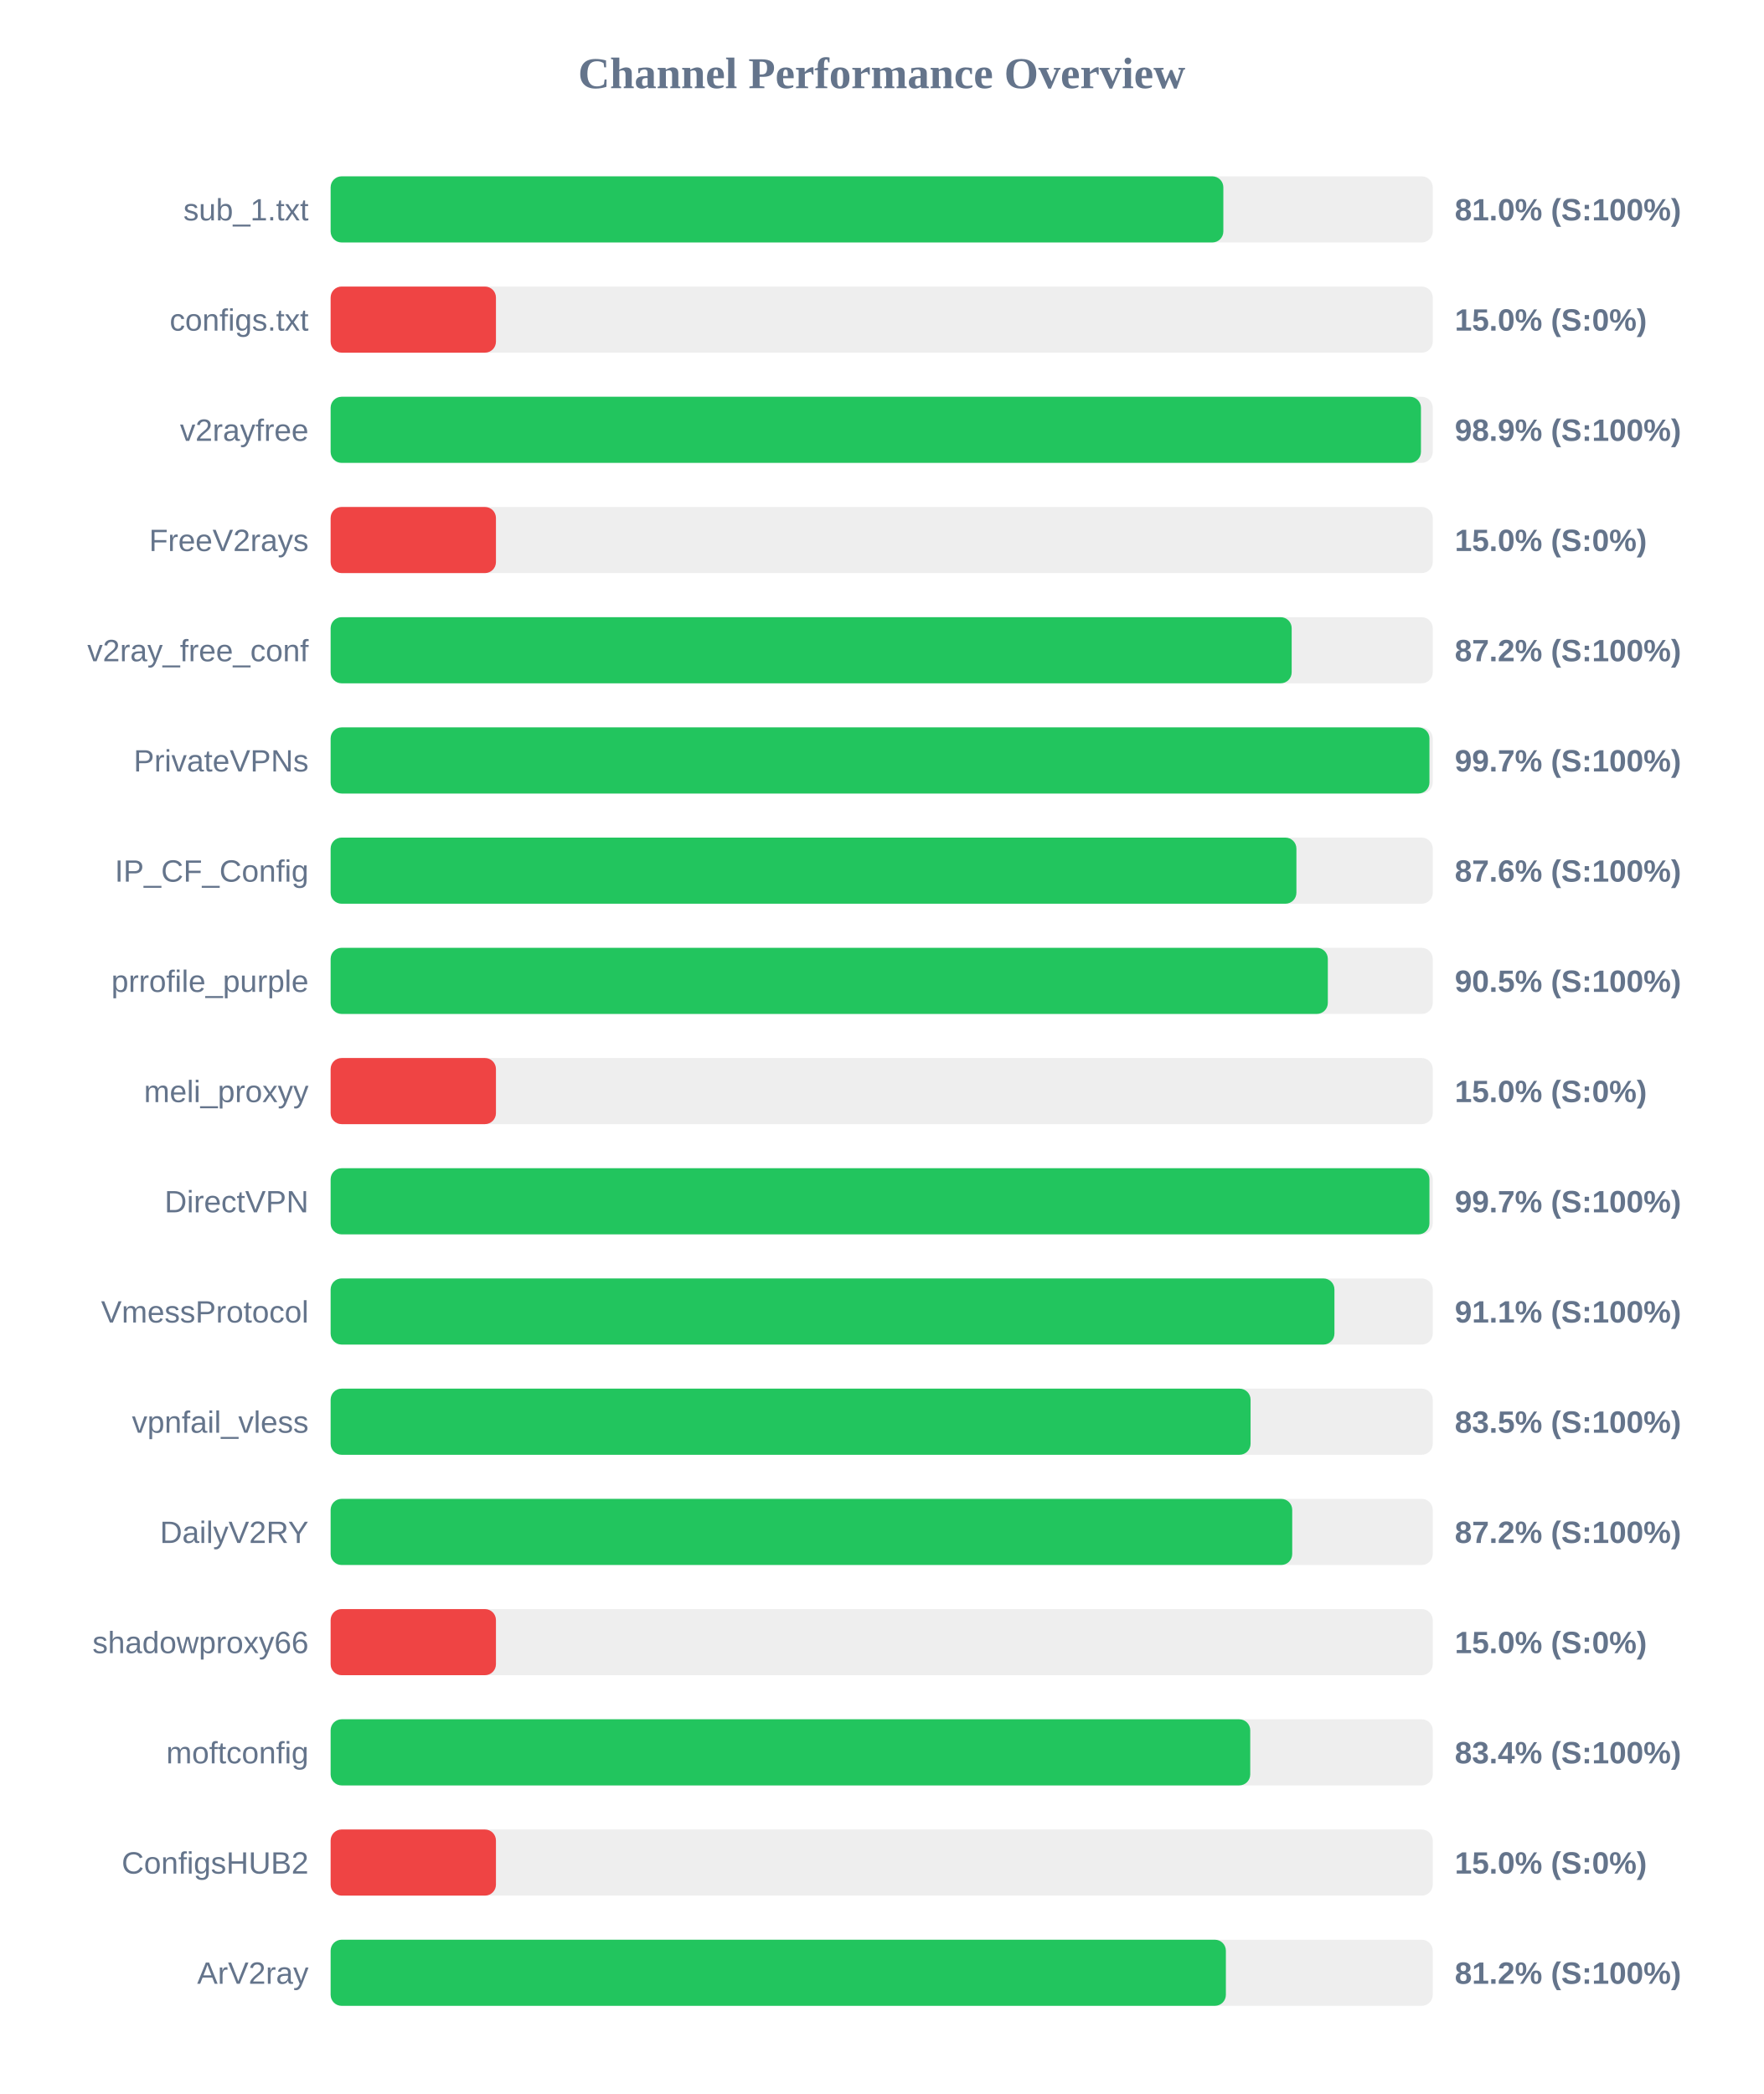
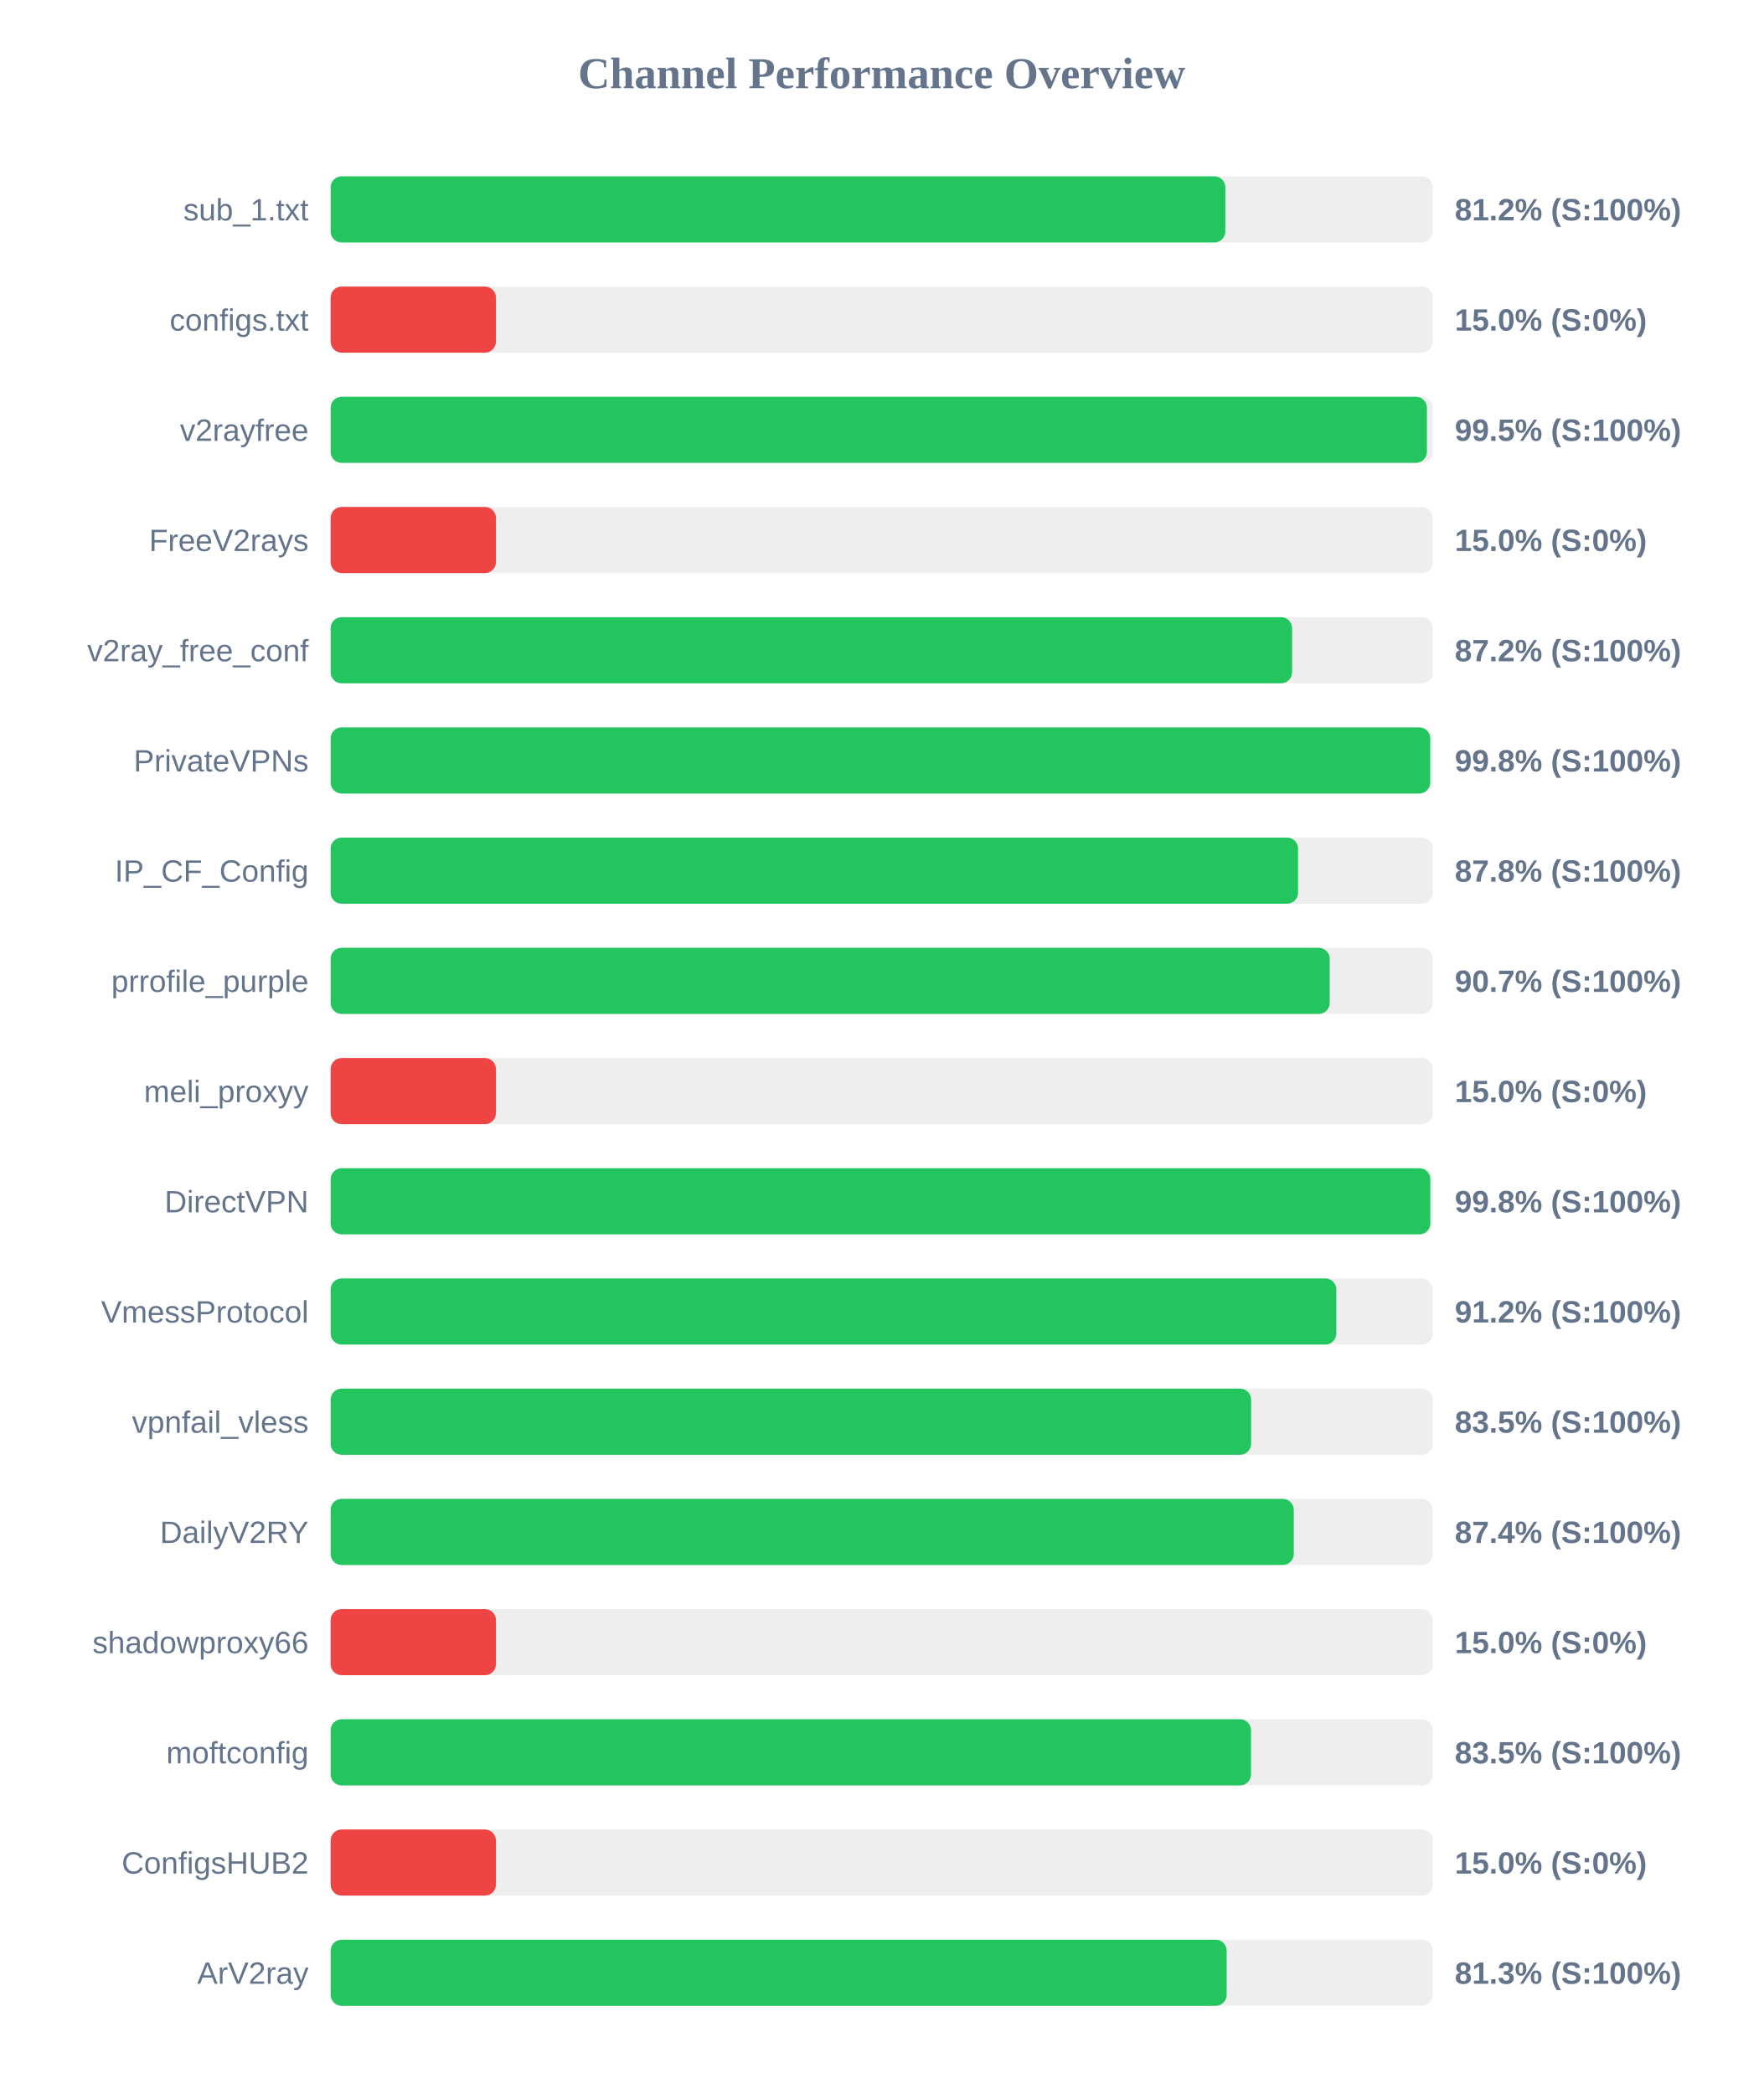
<svg xmlns="http://www.w3.org/2000/svg" width="800" height="950" version="1.1">
  <style>
        .row { font: 14px Arial; fill: #64748b; }
        .score { font: bold 14px Arial; fill: #64748b; }
    </style>
  <text x="400" y="40" text-anchor="middle" font-size="20px" font-weight="bold" fill="#64748b">Channel Performance Overview</text>
  <rect x="150" y="80" width="500" height="30" fill="#eee" rx="5" />
-   <rect x="150" y="80" width="405.0" height="30" fill="#22c55e" rx="5" />
+   <rect x="150" y="80" width="405.9" height="30" fill="#22c55e" rx="5" />
  <text x="140" y="100" text-anchor="end" class="row">sub_1.txt</text>
-   <text x="660" y="100" text-anchor="start" class="score">81.0% (S:100%)</text>
+   <text x="660" y="100" text-anchor="start" class="score">81.2% (S:100%)</text>
  <rect x="150" y="130" width="500" height="30" fill="#eee" rx="5" />
  <rect x="150" y="130" width="75.0" height="30" fill="#ef4444" rx="5" />
  <text x="140" y="150" text-anchor="end" class="row">configs.txt</text>
  <text x="660" y="150" text-anchor="start" class="score">15.0% (S:0%)</text>
  <rect x="150" y="180" width="500" height="30" fill="#eee" rx="5" />
-   <rect x="150" y="180" width="494.65" height="30" fill="#22c55e" rx="5" />
+   <rect x="150" y="180" width="497.35" height="30" fill="#22c55e" rx="5" />
  <text x="140" y="200" text-anchor="end" class="row">v2rayfree</text>
-   <text x="660" y="200" text-anchor="start" class="score">98.9% (S:100%)</text>
+   <text x="660" y="200" text-anchor="start" class="score">99.5% (S:100%)</text>
  <rect x="150" y="230" width="500" height="30" fill="#eee" rx="5" />
  <rect x="150" y="230" width="75.0" height="30" fill="#ef4444" rx="5" />
  <text x="140" y="250" text-anchor="end" class="row">FreeV2rays</text>
  <text x="660" y="250" text-anchor="start" class="score">15.0% (S:0%)</text>
  <rect x="150" y="280" width="500" height="30" fill="#eee" rx="5" />
-   <rect x="150" y="280" width="436.0" height="30" fill="#22c55e" rx="5" />
+   <rect x="150" y="280" width="436.2" height="30" fill="#22c55e" rx="5" />
  <text x="140" y="300" text-anchor="end" class="row">v2ray_free_conf</text>
  <text x="660" y="300" text-anchor="start" class="score">87.2% (S:100%)</text>
  <rect x="150" y="330" width="500" height="30" fill="#eee" rx="5" />
-   <rect x="150" y="330" width="498.5" height="30" fill="#22c55e" rx="5" />
+   <rect x="150" y="330" width="498.85" height="30" fill="#22c55e" rx="5" />
  <text x="140" y="350" text-anchor="end" class="row">PrivateVPNs</text>
-   <text x="660" y="350" text-anchor="start" class="score">99.7% (S:100%)</text>
+   <text x="660" y="350" text-anchor="start" class="score">99.8% (S:100%)</text>
  <rect x="150" y="380" width="500" height="30" fill="#eee" rx="5" />
-   <rect x="150" y="380" width="438.15" height="30" fill="#22c55e" rx="5" />
+   <rect x="150" y="380" width="438.9" height="30" fill="#22c55e" rx="5" />
  <text x="140" y="400" text-anchor="end" class="row">IP_CF_Config</text>
-   <text x="660" y="400" text-anchor="start" class="score">87.6% (S:100%)</text>
+   <text x="660" y="400" text-anchor="start" class="score">87.8% (S:100%)</text>
  <rect x="150" y="430" width="500" height="30" fill="#eee" rx="5" />
-   <rect x="150" y="430" width="452.4" height="30" fill="#22c55e" rx="5" />
+   <rect x="150" y="430" width="453.25" height="30" fill="#22c55e" rx="5" />
  <text x="140" y="450" text-anchor="end" class="row">prrofile_purple</text>
-   <text x="660" y="450" text-anchor="start" class="score">90.5% (S:100%)</text>
+   <text x="660" y="450" text-anchor="start" class="score">90.7% (S:100%)</text>
  <rect x="150" y="480" width="500" height="30" fill="#eee" rx="5" />
  <rect x="150" y="480" width="75.0" height="30" fill="#ef4444" rx="5" />
  <text x="140" y="500" text-anchor="end" class="row">meli_proxyy</text>
  <text x="660" y="500" text-anchor="start" class="score">15.0% (S:0%)</text>
  <rect x="150" y="530" width="500" height="30" fill="#eee" rx="5" />
-   <rect x="150" y="530" width="498.5" height="30" fill="#22c55e" rx="5" />
+   <rect x="150" y="530" width="498.9" height="30" fill="#22c55e" rx="5" />
  <text x="140" y="550" text-anchor="end" class="row">DirectVPN</text>
-   <text x="660" y="550" text-anchor="start" class="score">99.7% (S:100%)</text>
+   <text x="660" y="550" text-anchor="start" class="score">99.8% (S:100%)</text>
  <rect x="150" y="580" width="500" height="30" fill="#eee" rx="5" />
-   <rect x="150" y="580" width="455.4" height="30" fill="#22c55e" rx="5" />
+   <rect x="150" y="580" width="456.25" height="30" fill="#22c55e" rx="5" />
  <text x="140" y="600" text-anchor="end" class="row">VmessProtocol</text>
-   <text x="660" y="600" text-anchor="start" class="score">91.1% (S:100%)</text>
+   <text x="660" y="600" text-anchor="start" class="score">91.2% (S:100%)</text>
  <rect x="150" y="630" width="500" height="30" fill="#eee" rx="5" />
-   <rect x="150" y="630" width="417.35" height="30" fill="#22c55e" rx="5" />
+   <rect x="150" y="630" width="417.6" height="30" fill="#22c55e" rx="5" />
  <text x="140" y="650" text-anchor="end" class="row">vpnfail_vless</text>
  <text x="660" y="650" text-anchor="start" class="score">83.5% (S:100%)</text>
  <rect x="150" y="680" width="500" height="30" fill="#eee" rx="5" />
-   <rect x="150" y="680" width="436.25" height="30" fill="#22c55e" rx="5" />
+   <rect x="150" y="680" width="436.95" height="30" fill="#22c55e" rx="5" />
  <text x="140" y="700" text-anchor="end" class="row">DailyV2RY</text>
-   <text x="660" y="700" text-anchor="start" class="score">87.2% (S:100%)</text>
+   <text x="660" y="700" text-anchor="start" class="score">87.4% (S:100%)</text>
  <rect x="150" y="730" width="500" height="30" fill="#eee" rx="5" />
  <rect x="150" y="730" width="75.0" height="30" fill="#ef4444" rx="5" />
  <text x="140" y="750" text-anchor="end" class="row">shadowproxy66</text>
  <text x="660" y="750" text-anchor="start" class="score">15.0% (S:0%)</text>
  <rect x="150" y="780" width="500" height="30" fill="#eee" rx="5" />
-   <rect x="150" y="780" width="417.2" height="30" fill="#22c55e" rx="5" />
+   <rect x="150" y="780" width="417.55" height="30" fill="#22c55e" rx="5" />
  <text x="140" y="800" text-anchor="end" class="row">moftconfig</text>
-   <text x="660" y="800" text-anchor="start" class="score">83.4% (S:100%)</text>
+   <text x="660" y="800" text-anchor="start" class="score">83.5% (S:100%)</text>
  <rect x="150" y="830" width="500" height="30" fill="#eee" rx="5" />
  <rect x="150" y="830" width="75.0" height="30" fill="#ef4444" rx="5" />
  <text x="140" y="850" text-anchor="end" class="row">ConfigsHUB2</text>
  <text x="660" y="850" text-anchor="start" class="score">15.0% (S:0%)</text>
  <rect x="150" y="880" width="500" height="30" fill="#eee" rx="5" />
-   <rect x="150" y="880" width="406.15" height="30" fill="#22c55e" rx="5" />
+   <rect x="150" y="880" width="406.5" height="30" fill="#22c55e" rx="5" />
  <text x="140" y="900" text-anchor="end" class="row">ArV2ray</text>
-   <text x="660" y="900" text-anchor="start" class="score">81.2% (S:100%)</text>
+   <text x="660" y="900" text-anchor="start" class="score">81.3% (S:100%)</text>
</svg>
